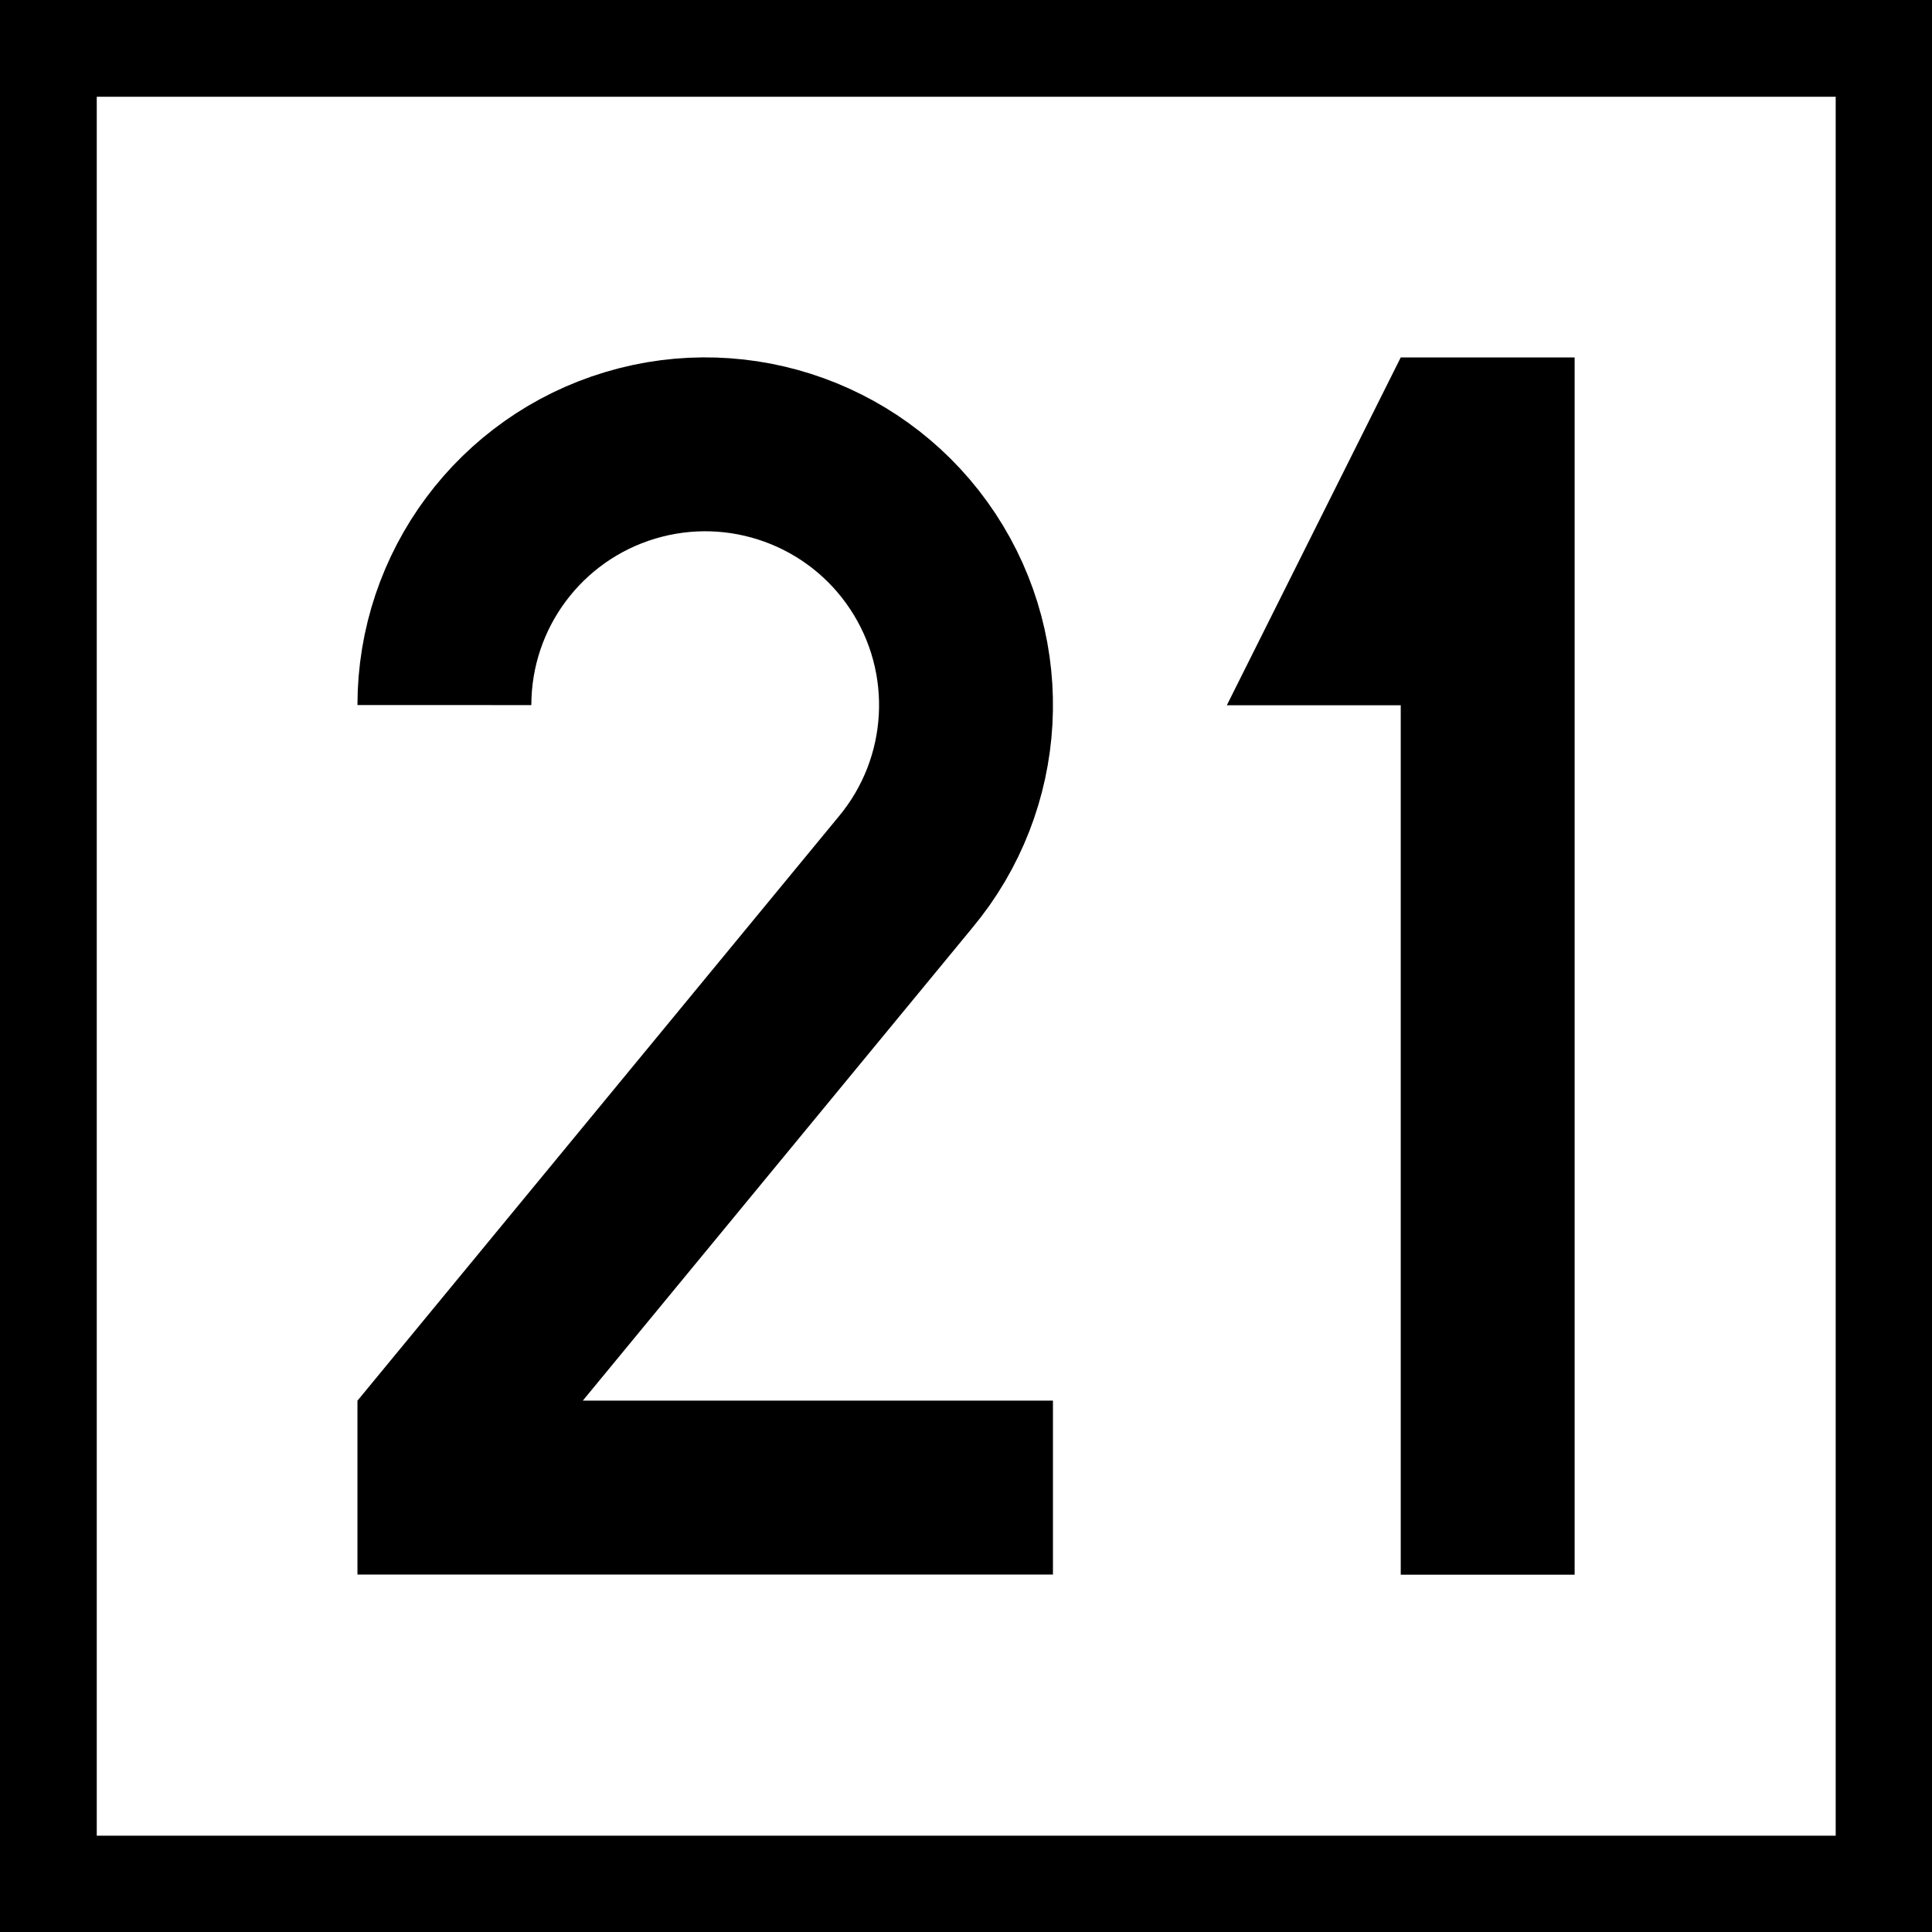
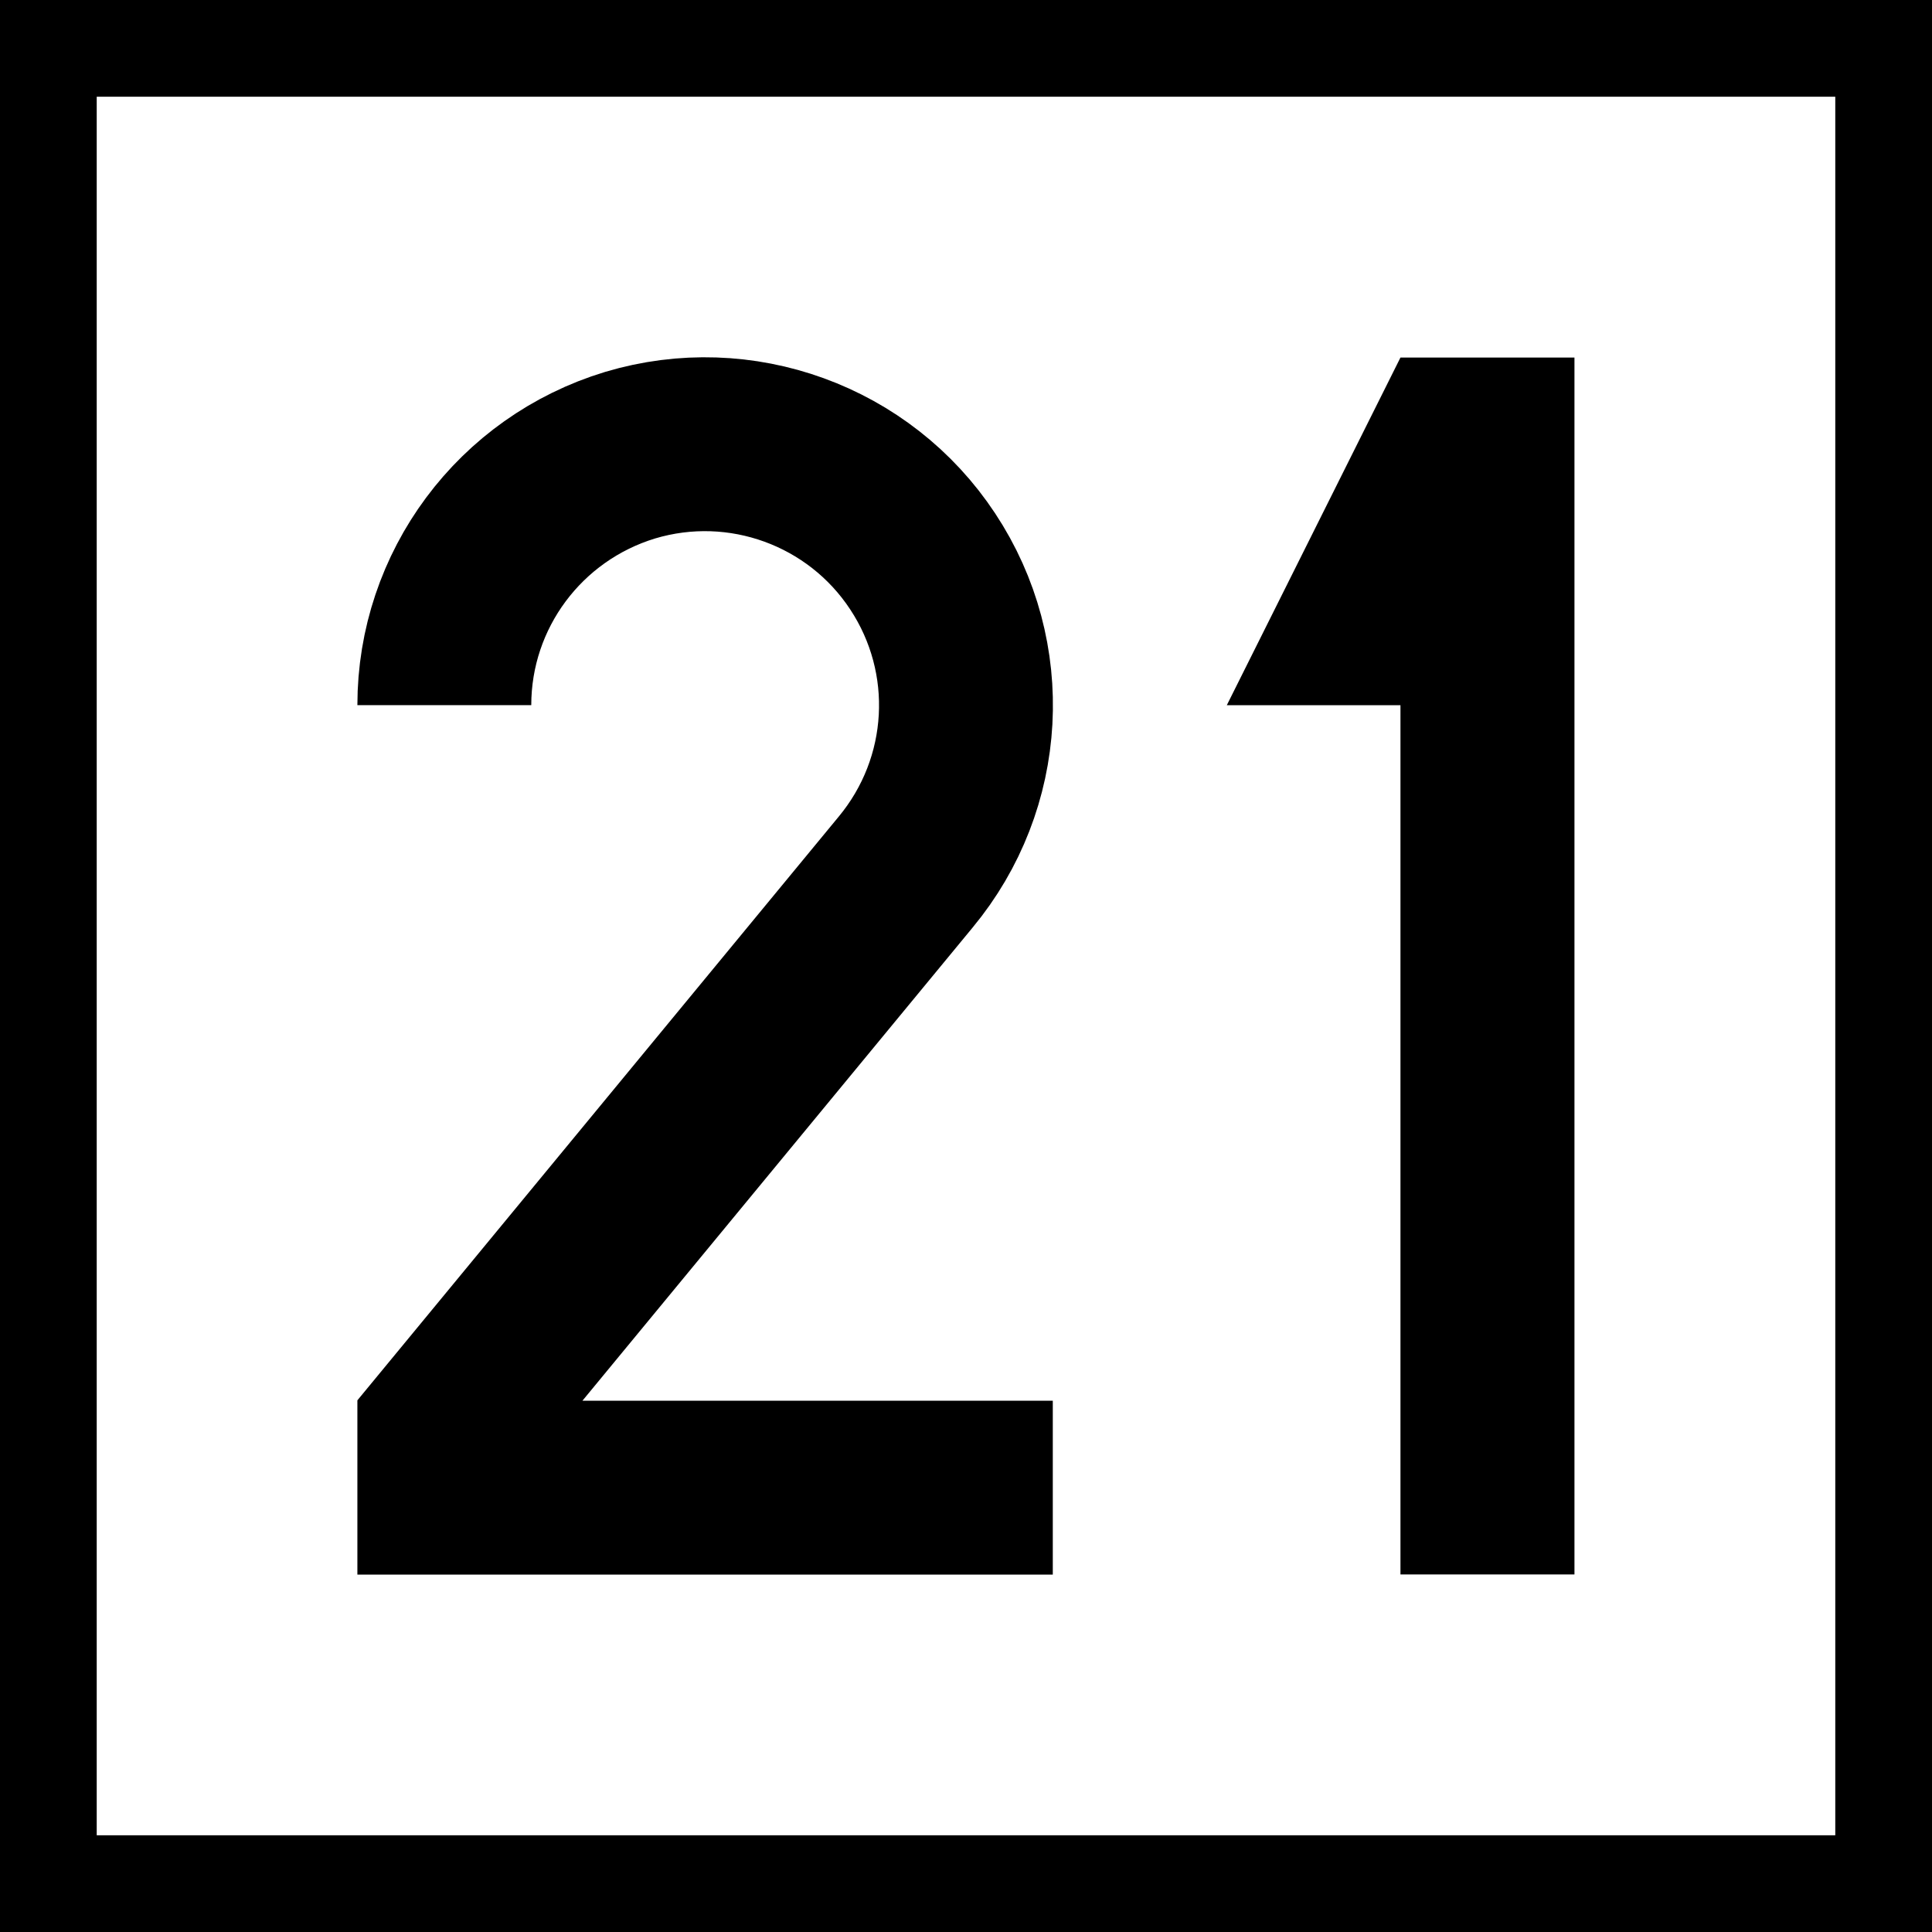
- <svg xmlns="http://www.w3.org/2000/svg" width="16" height="16" viewBox="0 0 4.233 4.233" version="1.1" id="svg1">
-   <defs id="defs1" />
-   <g id="layer1">
-     <rect style="fill:#000000;stroke:none;stroke-width:10.583;stroke-miterlimit:5" id="rect2" width="4.233" height="4.233" x="0" y="0" />
-     <rect style="fill:#ffffff;stroke:none;stroke-width:10.583;stroke-miterlimit:5" id="rect6" width="3.81" height="3.81" x="0.212" y="0.212" />
-     <g id="layer2" transform="matrix(0.00846667,0,0,0.00846667,-1.693334,0.1269999)">
-       <g id="layer2-73" transform="matrix(0.9999256,0,0,0.9999256,0.02232287,0.00446468)">
-         <g id="layer2-9" transform="matrix(1.071508,0,0,1.071508,-32.18572,13.21071)">
-           <g id="layer2-4" transform="matrix(0.8399029,0,0,0.8399029,9.05343,9.595473)" style="stroke-width:50.006;stroke-dasharray:none">
-             <path id="path6" style="fill:none;stroke:#000000;stroke-width:50.006;stroke-dasharray:none" d="m 375,159.974 c 0.011,-33.104 21.726,-62.286 53.431,-71.806 31.706,-9.52 65.903,2.873 84.149,30.495 18.245,27.622 16.223,63.94 -4.977,89.366 L 375,368.985 V 385 h 175" />
-           </g>
-           <g id="layer2-0" transform="translate(200,47)" />
-           <g id="layer2-45" transform="translate(235,1.999997)">
-             <g id="layer2-7" transform="matrix(0.84,0,0,0.84,-58,7.600001)" style="stroke-width:50;stroke-dasharray:none">
-               <path style="fill:#000000;fill-opacity:1;stroke:none;stroke-width:50;stroke-linecap:butt;stroke-linejoin:miter;stroke-dasharray:none;stroke-opacity:1" d="M 450,60 400,160 h 50 v 250 h 50 V 60 Z" id="path3" />
-             </g>
-           </g>
-         </g>
-       </g>
-     </g>
-   </g>
+ <svg xmlns="http://www.w3.org/2000/svg" width="16" height="16" viewBox="0 0 16 16">
+   <rect x="-1.6" y="-1.6" width="19.2" height="19.2" fill="rgb(0%, 0%, 0%)" fill-opacity="1" />
+   <path fill-rule="nonzero" fill="rgb(100%, 100%, 100%)" fill-opacity="1" d="M 0.801 0.801 L 15.199 0.801 L 15.199 15.199 L 0.801 15.199 Z M 0.801 0.801 " />
+   <path fill="none" stroke-width="50.006" stroke-linecap="butt" stroke-linejoin="miter" stroke="rgb(0%, 0%, 0%)" stroke-opacity="1" stroke-miterlimit="4" d="M 374.989 160.019 C 374.989 126.92 396.693 97.755 428.435 88.124 C 460.177 78.629 494.361 91.109 512.538 118.645 C 530.85 146.318 528.815 182.536 507.654 208.038 L 374.989 368.918 L 374.989 385.061 L 549.977 385.061 " transform="matrix(0.0287967, 0, 0, 0.0287967, -7.118753, 1.231842)" />
+   <path fill-rule="nonzero" fill="rgb(0%, 0%, 0%)" fill-opacity="1" d="M 11.598 2.961 L 10.16 5.84 L 11.598 5.84 L 11.598 13.039 L 13.039 13.039 L 13.039 2.961 Z M 11.598 2.961 " />
</svg>
